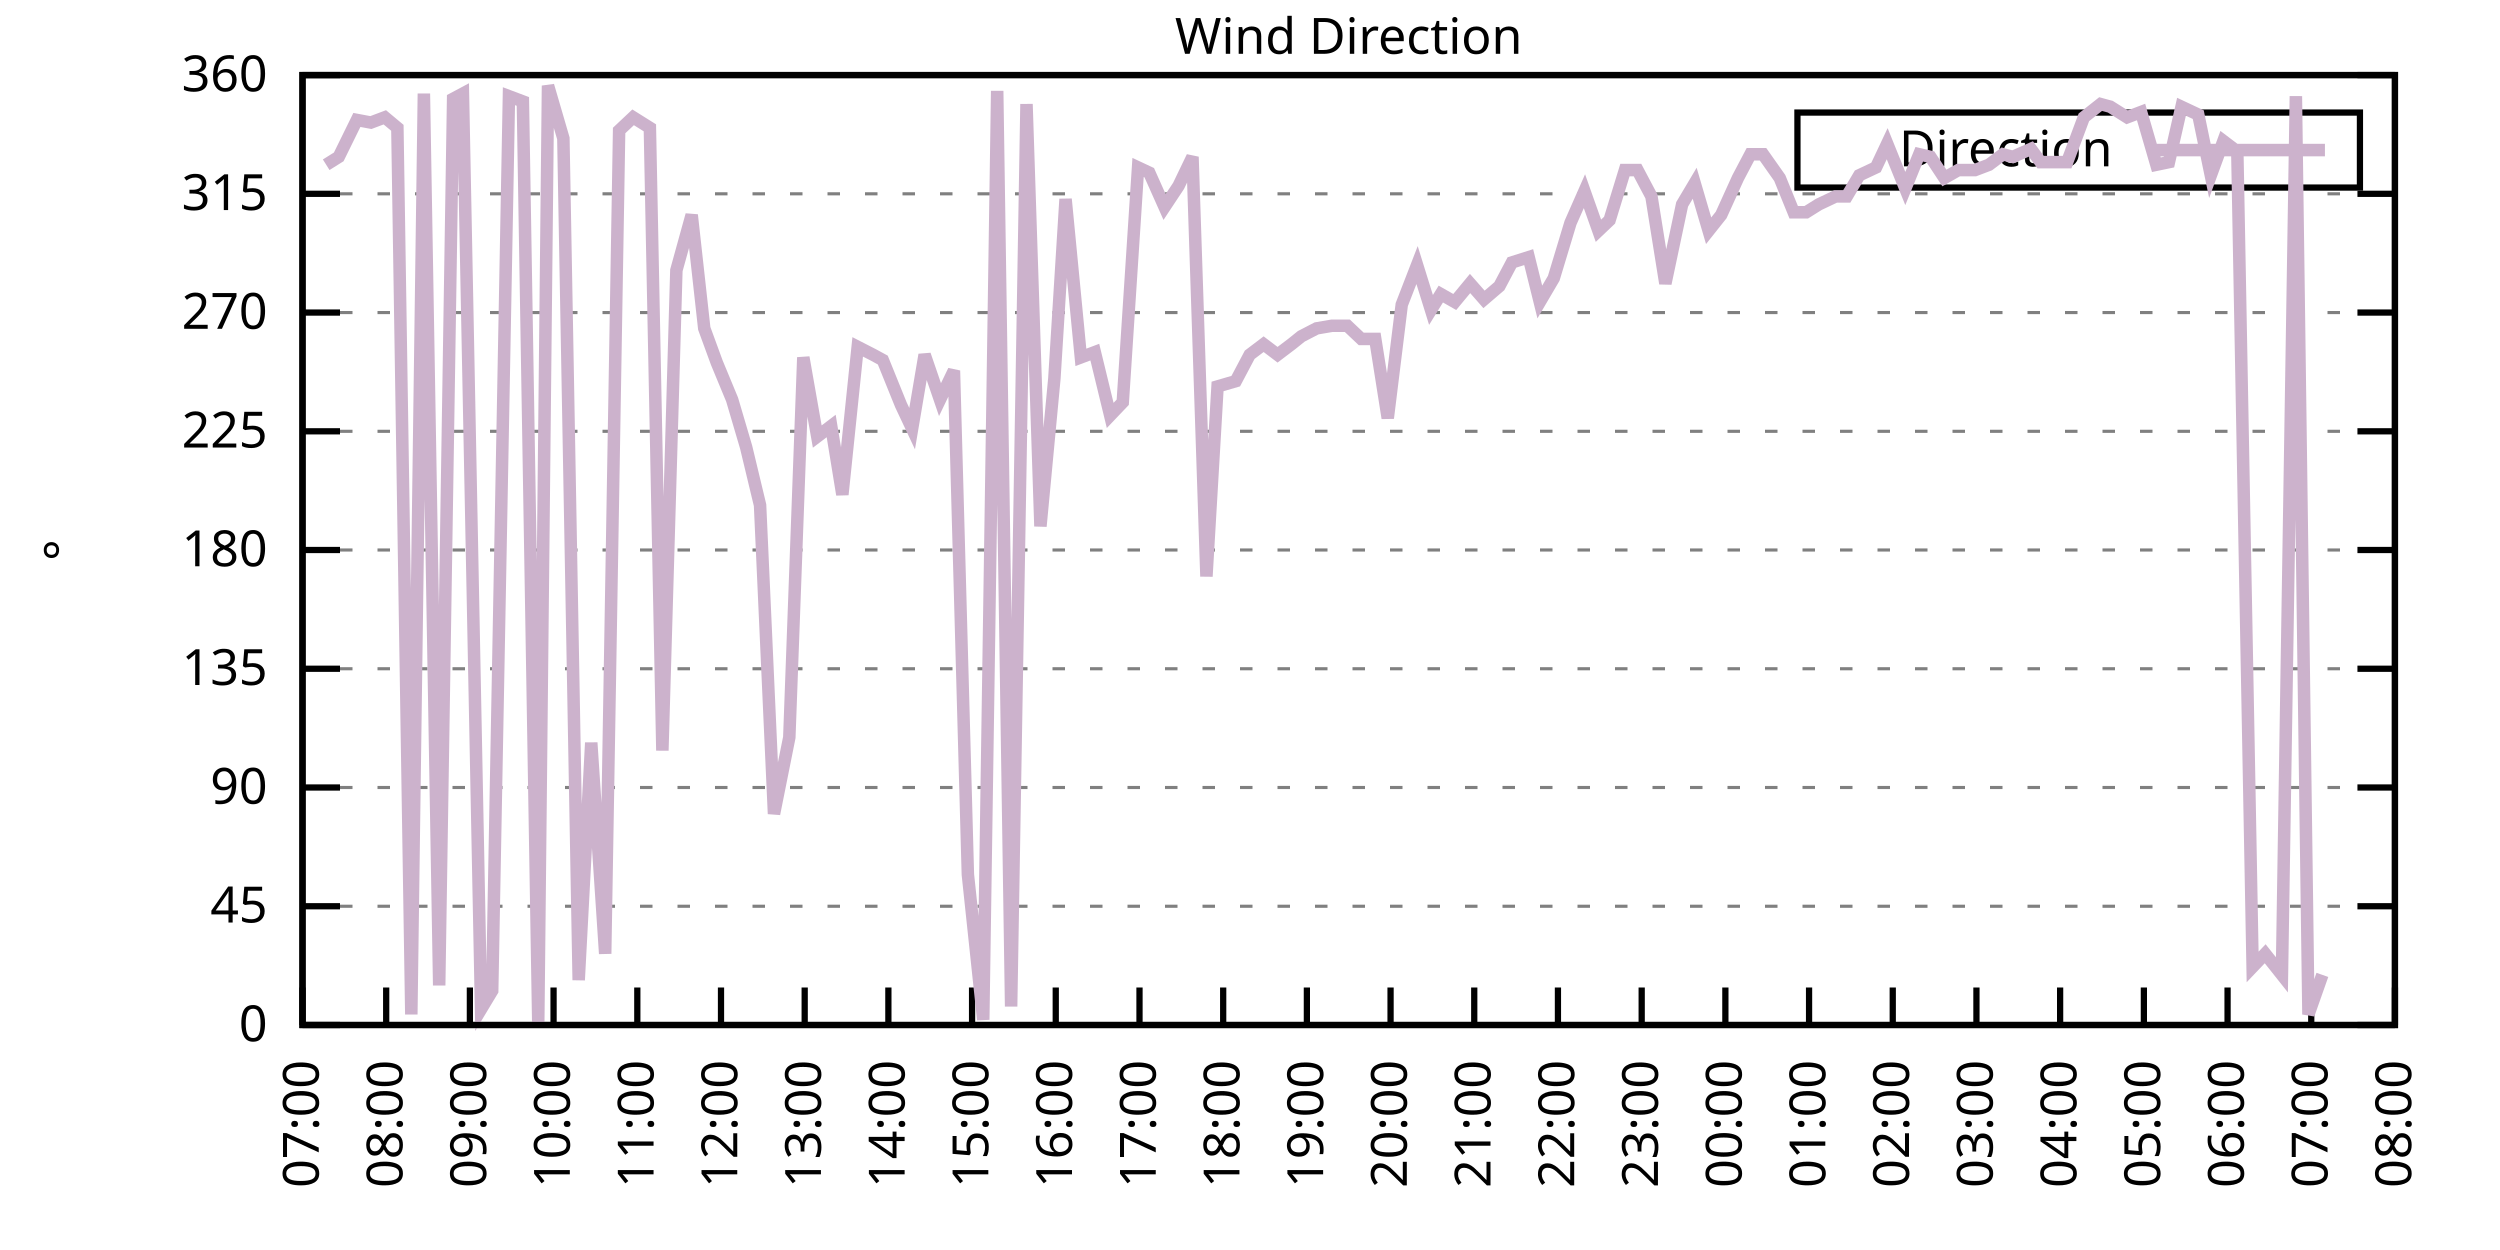
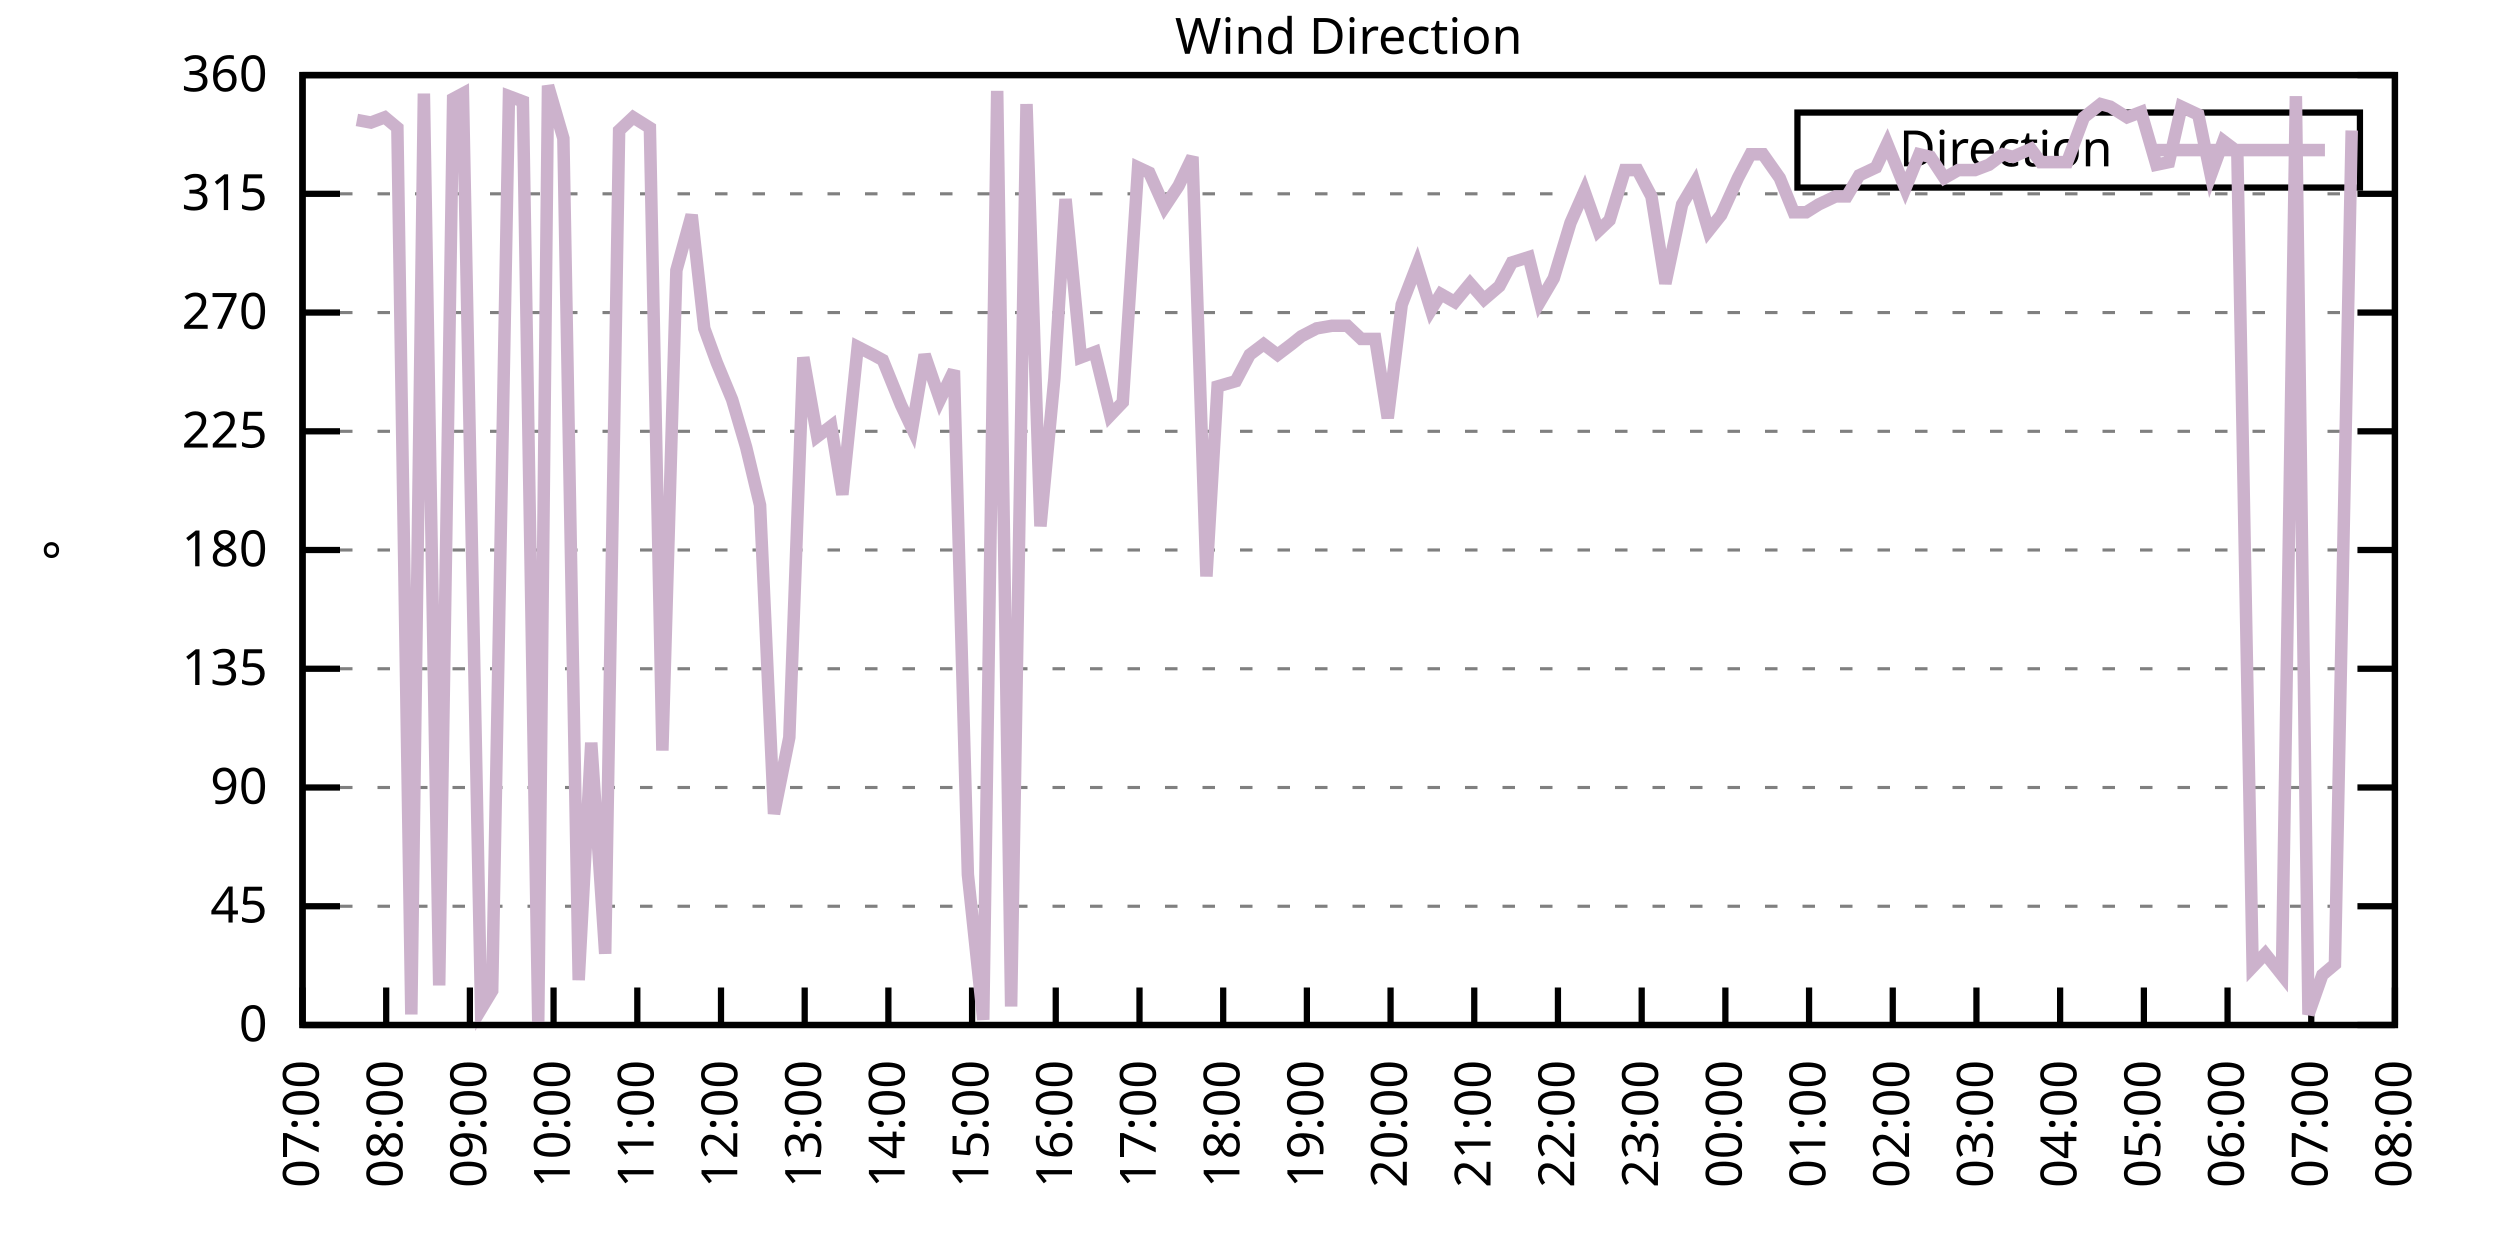
<svg xmlns="http://www.w3.org/2000/svg" xmlns:xlink="http://www.w3.org/1999/xlink" width="400" height="200" viewBox="0 0 400 200">
  <g id="gnuplot_canvas">
    <rect x="0" y="0" width="400" height="200" fill="none" />
    <defs>
      <circle id="gpDot" r="0.5" stroke-width="0.5" stroke="currentColor" />
      <path id="gpPt0" stroke-width="0.333" stroke="currentColor" d="M-1,0 h2 M0,-1 v2" />
      <path id="gpPt1" stroke-width="0.333" stroke="currentColor" d="M-1,-1 L1,1 M1,-1 L-1,1" />
      <path id="gpPt2" stroke-width="0.333" stroke="currentColor" d="M-1,0 L1,0 M0,-1 L0,1 M-1,-1 L1,1 M-1,1 L1,-1" />
      <rect id="gpPt3" stroke-width="0.333" stroke="currentColor" x="-1" y="-1" width="2" height="2" />
      <rect id="gpPt4" stroke-width="0.333" stroke="currentColor" fill="currentColor" x="-1" y="-1" width="2" height="2" />
      <circle id="gpPt5" stroke-width="0.333" stroke="currentColor" cx="0" cy="0" r="1" />
      <use xlink:href="#gpPt5" id="gpPt6" fill="currentColor" stroke="none" />
      <path id="gpPt7" stroke-width="0.333" stroke="currentColor" d="M0,-1.33 L-1.33,0.67 L1.33,0.67 z" />
      <use xlink:href="#gpPt7" id="gpPt8" fill="currentColor" stroke="none" />
      <use xlink:href="#gpPt7" id="gpPt9" stroke="currentColor" transform="rotate(180)" />
      <use xlink:href="#gpPt9" id="gpPt10" fill="currentColor" stroke="none" />
      <use xlink:href="#gpPt3" id="gpPt11" stroke="currentColor" transform="rotate(45)" />
      <use xlink:href="#gpPt11" id="gpPt12" fill="currentColor" stroke="none" />
      <path id="gpPt13" stroke-width="0.333" stroke="currentColor" d="M0,1.330 L1.265,0.411 L0.782,-1.067 L-0.782,-1.076 L-1.265,0.411 z" />
      <use xlink:href="#gpPt13" id="gpPt14" fill="currentColor" stroke="none" />
      <filter id="textbox" filterUnits="objectBoundingBox" x="0" y="0" height="1" width="1">
        <feFlood flood-color="white" flood-opacity="1" result="bgnd" />
        <feComposite in="SourceGraphic" in2="bgnd" operator="atop" />
      </filter>
      <filter id="greybox" filterUnits="objectBoundingBox" x="0" y="0" height="1" width="1">
        <feFlood flood-color="lightgrey" flood-opacity="1" result="grey" />
        <feComposite in="SourceGraphic" in2="grey" operator="atop" />
      </filter>
    </defs>
    <g fill="none" color="white" stroke="currentColor" stroke-width="1.00" stroke-linecap="butt" stroke-linejoin="miter">
</g>
    <g fill="none" color="black" stroke="currentColor" stroke-width="1.00" stroke-linecap="butt" stroke-linejoin="miter">
      <g stroke="none" shape-rendering="crispEdges">
        <polygon fill="rgb(255, 255, 255)" points="48.40,164.00 383.18,164.00 383.18,12.02 48.40,12.02 " />
      </g>
    </g>
    <g fill="none" color="black" stroke="currentColor" stroke-width="1.00" stroke-linecap="butt" stroke-linejoin="miter">
</g>
    <g fill="none" color="black" stroke="black" stroke-width="0.50" stroke-linecap="butt" stroke-linejoin="miter">
</g>
    <g fill="none" color="gray" stroke="currentColor" stroke-width="0.50" stroke-linecap="butt" stroke-linejoin="miter">
      <path stroke="gray" stroke-dasharray="2,4" class="gridline" d="M48.40,164.00 L383.19,164.00  " />
    </g>
    <g fill="none" color="gray" stroke="gray" stroke-width="1.00" stroke-linecap="butt" stroke-linejoin="miter">
</g>
    <g fill="none" color="black" stroke="currentColor" stroke-width="1.00" stroke-linecap="butt" stroke-linejoin="miter">
      <path stroke="black" d="M48.40,164.00 L54.40,164.00 M383.19,164.00 L377.19,164.00  " />
      <g transform="translate(42.80,166.60)" stroke="none" fill="black" font-family="Sans" font-size="8.00" text-anchor="end">
        <text>
          <tspan font-family="Sans"> 0</tspan>
        </text>
      </g>
    </g>
    <g fill="none" color="black" stroke="currentColor" stroke-width="1.00" stroke-linecap="butt" stroke-linejoin="miter">
</g>
    <g fill="none" color="black" stroke="black" stroke-width="0.50" stroke-linecap="butt" stroke-linejoin="miter">
</g>
    <g fill="none" color="gray" stroke="currentColor" stroke-width="0.50" stroke-linecap="butt" stroke-linejoin="miter">
      <path stroke="gray" stroke-dasharray="2,4" class="gridline" d="M48.40,145.00 L383.19,145.00  " />
    </g>
    <g fill="none" color="gray" stroke="gray" stroke-width="1.00" stroke-linecap="butt" stroke-linejoin="miter">
</g>
    <g fill="none" color="black" stroke="currentColor" stroke-width="1.00" stroke-linecap="butt" stroke-linejoin="miter">
      <path stroke="black" d="M48.40,145.00 L54.40,145.00 M383.19,145.00 L377.19,145.00  " />
      <g transform="translate(42.80,147.60)" stroke="none" fill="black" font-family="Sans" font-size="8.00" text-anchor="end">
        <text>
          <tspan font-family="Sans"> 45</tspan>
        </text>
      </g>
    </g>
    <g fill="none" color="black" stroke="currentColor" stroke-width="1.00" stroke-linecap="butt" stroke-linejoin="miter">
</g>
    <g fill="none" color="black" stroke="black" stroke-width="0.50" stroke-linecap="butt" stroke-linejoin="miter">
</g>
    <g fill="none" color="gray" stroke="currentColor" stroke-width="0.50" stroke-linecap="butt" stroke-linejoin="miter">
      <path stroke="gray" stroke-dasharray="2,4" class="gridline" d="M48.40,126.00 L383.19,126.00  " />
    </g>
    <g fill="none" color="gray" stroke="gray" stroke-width="1.00" stroke-linecap="butt" stroke-linejoin="miter">
</g>
    <g fill="none" color="black" stroke="currentColor" stroke-width="1.00" stroke-linecap="butt" stroke-linejoin="miter">
      <path stroke="black" d="M48.40,126.00 L54.40,126.00 M383.19,126.00 L377.19,126.00  " />
      <g transform="translate(42.80,128.60)" stroke="none" fill="black" font-family="Sans" font-size="8.00" text-anchor="end">
        <text>
          <tspan font-family="Sans"> 90</tspan>
        </text>
      </g>
    </g>
    <g fill="none" color="black" stroke="currentColor" stroke-width="1.00" stroke-linecap="butt" stroke-linejoin="miter">
</g>
    <g fill="none" color="black" stroke="black" stroke-width="0.50" stroke-linecap="butt" stroke-linejoin="miter">
</g>
    <g fill="none" color="gray" stroke="currentColor" stroke-width="0.50" stroke-linecap="butt" stroke-linejoin="miter">
      <path stroke="gray" stroke-dasharray="2,4" class="gridline" d="M48.40,107.00 L383.19,107.00  " />
    </g>
    <g fill="none" color="gray" stroke="gray" stroke-width="1.00" stroke-linecap="butt" stroke-linejoin="miter">
</g>
    <g fill="none" color="black" stroke="currentColor" stroke-width="1.00" stroke-linecap="butt" stroke-linejoin="miter">
      <path stroke="black" d="M48.40,107.00 L54.40,107.00 M383.19,107.00 L377.19,107.00  " />
      <g transform="translate(42.80,109.60)" stroke="none" fill="black" font-family="Sans" font-size="8.00" text-anchor="end">
        <text>
          <tspan font-family="Sans"> 135</tspan>
        </text>
      </g>
    </g>
    <g fill="none" color="black" stroke="currentColor" stroke-width="1.00" stroke-linecap="butt" stroke-linejoin="miter">
</g>
    <g fill="none" color="black" stroke="black" stroke-width="0.50" stroke-linecap="butt" stroke-linejoin="miter">
</g>
    <g fill="none" color="gray" stroke="currentColor" stroke-width="0.50" stroke-linecap="butt" stroke-linejoin="miter">
      <path stroke="gray" stroke-dasharray="2,4" class="gridline" d="M48.40,88.00 L383.19,88.00  " />
    </g>
    <g fill="none" color="gray" stroke="gray" stroke-width="1.00" stroke-linecap="butt" stroke-linejoin="miter">
</g>
    <g fill="none" color="black" stroke="currentColor" stroke-width="1.00" stroke-linecap="butt" stroke-linejoin="miter">
      <path stroke="black" d="M48.40,88.00 L54.40,88.00 M383.19,88.00 L377.19,88.00  " />
      <g transform="translate(42.80,90.60)" stroke="none" fill="black" font-family="Sans" font-size="8.00" text-anchor="end">
        <text>
          <tspan font-family="Sans"> 180</tspan>
        </text>
      </g>
    </g>
    <g fill="none" color="black" stroke="currentColor" stroke-width="1.00" stroke-linecap="butt" stroke-linejoin="miter">
</g>
    <g fill="none" color="black" stroke="black" stroke-width="0.50" stroke-linecap="butt" stroke-linejoin="miter">
</g>
    <g fill="none" color="gray" stroke="currentColor" stroke-width="0.50" stroke-linecap="butt" stroke-linejoin="miter">
      <path stroke="gray" stroke-dasharray="2,4" class="gridline" d="M48.40,69.01 L383.19,69.01  " />
    </g>
    <g fill="none" color="gray" stroke="gray" stroke-width="1.00" stroke-linecap="butt" stroke-linejoin="miter">
</g>
    <g fill="none" color="black" stroke="currentColor" stroke-width="1.00" stroke-linecap="butt" stroke-linejoin="miter">
      <path stroke="black" d="M48.40,69.01 L54.40,69.01 M383.19,69.01 L377.19,69.01  " />
      <g transform="translate(42.80,71.61)" stroke="none" fill="black" font-family="Sans" font-size="8.00" text-anchor="end">
        <text>
          <tspan font-family="Sans"> 225</tspan>
        </text>
      </g>
    </g>
    <g fill="none" color="black" stroke="currentColor" stroke-width="1.00" stroke-linecap="butt" stroke-linejoin="miter">
</g>
    <g fill="none" color="black" stroke="black" stroke-width="0.50" stroke-linecap="butt" stroke-linejoin="miter">
</g>
    <g fill="none" color="gray" stroke="currentColor" stroke-width="0.50" stroke-linecap="butt" stroke-linejoin="miter">
      <path stroke="gray" stroke-dasharray="2,4" class="gridline" d="M48.40,50.01 L383.19,50.01  " />
    </g>
    <g fill="none" color="gray" stroke="gray" stroke-width="1.00" stroke-linecap="butt" stroke-linejoin="miter">
</g>
    <g fill="none" color="black" stroke="currentColor" stroke-width="1.00" stroke-linecap="butt" stroke-linejoin="miter">
      <path stroke="black" d="M48.40,50.01 L54.40,50.01 M383.19,50.01 L377.19,50.01  " />
      <g transform="translate(42.80,52.61)" stroke="none" fill="black" font-family="Sans" font-size="8.00" text-anchor="end">
        <text>
          <tspan font-family="Sans"> 270</tspan>
        </text>
      </g>
    </g>
    <g fill="none" color="black" stroke="currentColor" stroke-width="1.00" stroke-linecap="butt" stroke-linejoin="miter">
</g>
    <g fill="none" color="black" stroke="black" stroke-width="0.50" stroke-linecap="butt" stroke-linejoin="miter">
</g>
    <g fill="none" color="gray" stroke="currentColor" stroke-width="0.50" stroke-linecap="butt" stroke-linejoin="miter">
      <path stroke="gray" stroke-dasharray="2,4" class="gridline" d="M48.40,31.01 L383.19,31.01  " />
    </g>
    <g fill="none" color="gray" stroke="gray" stroke-width="1.00" stroke-linecap="butt" stroke-linejoin="miter">
</g>
    <g fill="none" color="black" stroke="currentColor" stroke-width="1.00" stroke-linecap="butt" stroke-linejoin="miter">
      <path stroke="black" d="M48.40,31.01 L54.40,31.01 M383.19,31.01 L377.19,31.01  " />
      <g transform="translate(42.80,33.61)" stroke="none" fill="black" font-family="Sans" font-size="8.00" text-anchor="end">
        <text>
          <tspan font-family="Sans"> 315</tspan>
        </text>
      </g>
    </g>
    <g fill="none" color="black" stroke="currentColor" stroke-width="1.00" stroke-linecap="butt" stroke-linejoin="miter">
</g>
    <g fill="none" color="black" stroke="black" stroke-width="0.50" stroke-linecap="butt" stroke-linejoin="miter">
</g>
    <g fill="none" color="gray" stroke="currentColor" stroke-width="0.50" stroke-linecap="butt" stroke-linejoin="miter">
      <path stroke="gray" stroke-dasharray="2,4" class="gridline" d="M48.40,12.01 L383.19,12.01  " />
    </g>
    <g fill="none" color="gray" stroke="gray" stroke-width="1.00" stroke-linecap="butt" stroke-linejoin="miter">
</g>
    <g fill="none" color="black" stroke="currentColor" stroke-width="1.00" stroke-linecap="butt" stroke-linejoin="miter">
      <path stroke="black" d="M48.40,12.01 L54.40,12.01 M383.19,12.01 L377.19,12.01  " />
      <g transform="translate(42.80,14.61)" stroke="none" fill="black" font-family="Sans" font-size="8.00" text-anchor="end">
        <text>
          <tspan font-family="Sans"> 360</tspan>
        </text>
      </g>
    </g>
    <g fill="none" color="black" stroke="currentColor" stroke-width="1.00" stroke-linecap="butt" stroke-linejoin="miter">
      <path stroke="black" d="M48.40,164.00 L48.40,158.00  " />
      <g transform="translate(51.00,169.60) rotate(270.00)" stroke="none" fill="black" font-family="Sans" font-size="8.00" text-anchor="end">
        <text>
          <tspan font-family="Sans">07:00</tspan>
        </text>
      </g>
    </g>
    <g fill="none" color="black" stroke="currentColor" stroke-width="1.00" stroke-linecap="butt" stroke-linejoin="miter">
      <path stroke="black" d="M61.79,164.00 L61.79,158.00  " />
      <g transform="translate(64.39,169.60) rotate(270.00)" stroke="none" fill="black" font-family="Sans" font-size="8.00" text-anchor="end">
        <text>
          <tspan font-family="Sans">08:00</tspan>
        </text>
      </g>
    </g>
    <g fill="none" color="black" stroke="currentColor" stroke-width="1.00" stroke-linecap="butt" stroke-linejoin="miter">
      <path stroke="black" d="M75.18,164.00 L75.18,158.00  " />
      <g transform="translate(77.78,169.60) rotate(270.00)" stroke="none" fill="black" font-family="Sans" font-size="8.00" text-anchor="end">
        <text>
          <tspan font-family="Sans">09:00</tspan>
        </text>
      </g>
    </g>
    <g fill="none" color="black" stroke="currentColor" stroke-width="1.00" stroke-linecap="butt" stroke-linejoin="miter">
      <path stroke="black" d="M88.57,164.00 L88.57,158.00  " />
      <g transform="translate(91.17,169.60) rotate(270.00)" stroke="none" fill="black" font-family="Sans" font-size="8.00" text-anchor="end">
        <text>
          <tspan font-family="Sans">10:00</tspan>
        </text>
      </g>
    </g>
    <g fill="none" color="black" stroke="currentColor" stroke-width="1.00" stroke-linecap="butt" stroke-linejoin="miter">
      <path stroke="black" d="M101.97,164.00 L101.97,158.00  " />
      <g transform="translate(104.57,169.60) rotate(270.00)" stroke="none" fill="black" font-family="Sans" font-size="8.00" text-anchor="end">
        <text>
          <tspan font-family="Sans">11:00</tspan>
        </text>
      </g>
    </g>
    <g fill="none" color="black" stroke="currentColor" stroke-width="1.00" stroke-linecap="butt" stroke-linejoin="miter">
      <path stroke="black" d="M115.36,164.00 L115.36,158.00  " />
      <g transform="translate(117.96,169.60) rotate(270.00)" stroke="none" fill="black" font-family="Sans" font-size="8.00" text-anchor="end">
        <text>
          <tspan font-family="Sans">12:00</tspan>
        </text>
      </g>
    </g>
    <g fill="none" color="black" stroke="currentColor" stroke-width="1.00" stroke-linecap="butt" stroke-linejoin="miter">
      <path stroke="black" d="M128.75,164.00 L128.75,158.00  " />
      <g transform="translate(131.35,169.60) rotate(270.00)" stroke="none" fill="black" font-family="Sans" font-size="8.00" text-anchor="end">
        <text>
          <tspan font-family="Sans">13:00</tspan>
        </text>
      </g>
    </g>
    <g fill="none" color="black" stroke="currentColor" stroke-width="1.00" stroke-linecap="butt" stroke-linejoin="miter">
      <path stroke="black" d="M142.14,164.00 L142.14,158.00  " />
      <g transform="translate(144.74,169.60) rotate(270.00)" stroke="none" fill="black" font-family="Sans" font-size="8.00" text-anchor="end">
        <text>
          <tspan font-family="Sans">14:00</tspan>
        </text>
      </g>
    </g>
    <g fill="none" color="black" stroke="currentColor" stroke-width="1.00" stroke-linecap="butt" stroke-linejoin="miter">
      <path stroke="black" d="M155.53,164.00 L155.53,158.00  " />
      <g transform="translate(158.13,169.60) rotate(270.00)" stroke="none" fill="black" font-family="Sans" font-size="8.00" text-anchor="end">
        <text>
          <tspan font-family="Sans">15:00</tspan>
        </text>
      </g>
    </g>
    <g fill="none" color="black" stroke="currentColor" stroke-width="1.00" stroke-linecap="butt" stroke-linejoin="miter">
      <path stroke="black" d="M168.92,164.00 L168.92,158.00  " />
      <g transform="translate(171.52,169.60) rotate(270.00)" stroke="none" fill="black" font-family="Sans" font-size="8.00" text-anchor="end">
        <text>
          <tspan font-family="Sans">16:00</tspan>
        </text>
      </g>
    </g>
    <g fill="none" color="black" stroke="currentColor" stroke-width="1.00" stroke-linecap="butt" stroke-linejoin="miter">
      <path stroke="black" d="M182.32,164.00 L182.32,158.00  " />
      <g transform="translate(184.92,169.60) rotate(270.00)" stroke="none" fill="black" font-family="Sans" font-size="8.00" text-anchor="end">
        <text>
          <tspan font-family="Sans">17:00</tspan>
        </text>
      </g>
    </g>
    <g fill="none" color="black" stroke="currentColor" stroke-width="1.00" stroke-linecap="butt" stroke-linejoin="miter">
      <path stroke="black" d="M195.71,164.00 L195.71,158.00  " />
      <g transform="translate(198.31,169.60) rotate(270.00)" stroke="none" fill="black" font-family="Sans" font-size="8.00" text-anchor="end">
        <text>
          <tspan font-family="Sans">18:00</tspan>
        </text>
      </g>
    </g>
    <g fill="none" color="black" stroke="currentColor" stroke-width="1.00" stroke-linecap="butt" stroke-linejoin="miter">
      <path stroke="black" d="M209.10,164.00 L209.10,158.00  " />
      <g transform="translate(211.70,169.60) rotate(270.00)" stroke="none" fill="black" font-family="Sans" font-size="8.00" text-anchor="end">
        <text>
          <tspan font-family="Sans">19:00</tspan>
        </text>
      </g>
    </g>
    <g fill="none" color="black" stroke="currentColor" stroke-width="1.00" stroke-linecap="butt" stroke-linejoin="miter">
      <path stroke="black" d="M222.49,164.00 L222.49,158.00  " />
      <g transform="translate(225.09,169.60) rotate(270.00)" stroke="none" fill="black" font-family="Sans" font-size="8.00" text-anchor="end">
        <text>
          <tspan font-family="Sans">20:00</tspan>
        </text>
      </g>
    </g>
    <g fill="none" color="black" stroke="currentColor" stroke-width="1.00" stroke-linecap="butt" stroke-linejoin="miter">
      <path stroke="black" d="M235.88,164.00 L235.88,158.00  " />
      <g transform="translate(238.48,169.60) rotate(270.00)" stroke="none" fill="black" font-family="Sans" font-size="8.00" text-anchor="end">
        <text>
          <tspan font-family="Sans">21:00</tspan>
        </text>
      </g>
    </g>
    <g fill="none" color="black" stroke="currentColor" stroke-width="1.00" stroke-linecap="butt" stroke-linejoin="miter">
      <path stroke="black" d="M249.27,164.00 L249.27,158.00  " />
      <g transform="translate(251.87,169.60) rotate(270.00)" stroke="none" fill="black" font-family="Sans" font-size="8.00" text-anchor="end">
        <text>
          <tspan font-family="Sans">22:00</tspan>
        </text>
      </g>
    </g>
    <g fill="none" color="black" stroke="currentColor" stroke-width="1.00" stroke-linecap="butt" stroke-linejoin="miter">
      <path stroke="black" d="M262.67,164.00 L262.67,158.00  " />
      <g transform="translate(265.27,169.60) rotate(270.00)" stroke="none" fill="black" font-family="Sans" font-size="8.00" text-anchor="end">
        <text>
          <tspan font-family="Sans">23:00</tspan>
        </text>
      </g>
    </g>
    <g fill="none" color="black" stroke="currentColor" stroke-width="1.00" stroke-linecap="butt" stroke-linejoin="miter">
      <path stroke="black" d="M276.06,164.00 L276.06,158.00  " />
      <g transform="translate(278.66,169.60) rotate(270.00)" stroke="none" fill="black" font-family="Sans" font-size="8.00" text-anchor="end">
        <text>
          <tspan font-family="Sans">00:00</tspan>
        </text>
      </g>
    </g>
    <g fill="none" color="black" stroke="currentColor" stroke-width="1.00" stroke-linecap="butt" stroke-linejoin="miter">
      <path stroke="black" d="M289.45,164.00 L289.45,158.00  " />
      <g transform="translate(292.05,169.60) rotate(270.00)" stroke="none" fill="black" font-family="Sans" font-size="8.00" text-anchor="end">
        <text>
          <tspan font-family="Sans">01:00</tspan>
        </text>
      </g>
    </g>
    <g fill="none" color="black" stroke="currentColor" stroke-width="1.00" stroke-linecap="butt" stroke-linejoin="miter">
      <path stroke="black" d="M302.84,164.00 L302.84,158.00  " />
      <g transform="translate(305.44,169.60) rotate(270.00)" stroke="none" fill="black" font-family="Sans" font-size="8.00" text-anchor="end">
        <text>
          <tspan font-family="Sans">02:00</tspan>
        </text>
      </g>
    </g>
    <g fill="none" color="black" stroke="currentColor" stroke-width="1.00" stroke-linecap="butt" stroke-linejoin="miter">
      <path stroke="black" d="M316.23,164.00 L316.23,158.00  " />
      <g transform="translate(318.83,169.60) rotate(270.00)" stroke="none" fill="black" font-family="Sans" font-size="8.00" text-anchor="end">
        <text>
          <tspan font-family="Sans">03:00</tspan>
        </text>
      </g>
    </g>
    <g fill="none" color="black" stroke="currentColor" stroke-width="1.00" stroke-linecap="butt" stroke-linejoin="miter">
      <path stroke="black" d="M329.62,164.00 L329.62,158.00  " />
      <g transform="translate(332.22,169.60) rotate(270.00)" stroke="none" fill="black" font-family="Sans" font-size="8.00" text-anchor="end">
        <text>
          <tspan font-family="Sans">04:00</tspan>
        </text>
      </g>
    </g>
    <g fill="none" color="black" stroke="currentColor" stroke-width="1.00" stroke-linecap="butt" stroke-linejoin="miter">
      <path stroke="black" d="M343.02,164.00 L343.02,158.00  " />
      <g transform="translate(345.62,169.60) rotate(270.00)" stroke="none" fill="black" font-family="Sans" font-size="8.00" text-anchor="end">
        <text>
          <tspan font-family="Sans">05:00</tspan>
        </text>
      </g>
    </g>
    <g fill="none" color="black" stroke="currentColor" stroke-width="1.00" stroke-linecap="butt" stroke-linejoin="miter">
      <path stroke="black" d="M356.41,164.00 L356.41,158.00  " />
      <g transform="translate(359.01,169.60) rotate(270.00)" stroke="none" fill="black" font-family="Sans" font-size="8.00" text-anchor="end">
        <text>
          <tspan font-family="Sans">06:00</tspan>
        </text>
      </g>
    </g>
    <g fill="none" color="black" stroke="currentColor" stroke-width="1.00" stroke-linecap="butt" stroke-linejoin="miter">
      <path stroke="black" d="M369.80,164.00 L369.80,158.00  " />
      <g transform="translate(372.40,169.60) rotate(270.00)" stroke="none" fill="black" font-family="Sans" font-size="8.00" text-anchor="end">
        <text>
          <tspan font-family="Sans">07:00</tspan>
        </text>
      </g>
    </g>
    <g fill="none" color="black" stroke="currentColor" stroke-width="1.00" stroke-linecap="butt" stroke-linejoin="miter">
      <path stroke="black" d="M383.19,164.00 L383.19,158.00  " />
      <g transform="translate(385.79,169.60) rotate(270.00)" stroke="none" fill="black" font-family="Sans" font-size="8.00" text-anchor="end">
        <text>
          <tspan font-family="Sans">08:00</tspan>
        </text>
      </g>
    </g>
    <g fill="none" color="black" stroke="currentColor" stroke-width="1.00" stroke-linecap="butt" stroke-linejoin="miter">
</g>
    <g fill="none" color="black" stroke="currentColor" stroke-width="1.00" stroke-linecap="butt" stroke-linejoin="miter">
      <path stroke="black" d="M48.40,12.01 L48.40,164.00 L383.19,164.00 L383.19,12.01 L48.40,12.01 Z  " />
    </g>
    <g fill="none" color="black" stroke="currentColor" stroke-width="1.00" stroke-linecap="butt" stroke-linejoin="miter">
</g>
    <g fill="none" color="black" stroke="currentColor" stroke-width="1.00" stroke-linecap="butt" stroke-linejoin="miter">
      <path stroke="black" d="M287.59,30.01 L287.59,18.01 L377.59,18.01 L377.59,30.01 L287.59,30.01 Z  " />
    </g>
    <g id="Wind_direction_plot_1">
      <g fill="none" color="white" stroke="black" stroke-width="2.00" stroke-linecap="butt" stroke-linejoin="miter">
</g>
      <g fill="none" color="black" stroke="currentColor" stroke-width="2.00" stroke-linecap="butt" stroke-linejoin="miter">
        <g transform="translate(337.99,26.61)" stroke="none" fill="black" font-family="Sans" font-size="8.00" text-anchor="end">
          <text>
            <tspan font-family="Sans">Direction</tspan>
          </text>
        </g>
      </g>
      <g fill="none" color="black" stroke="currentColor" stroke-width="2.00" stroke-linecap="butt" stroke-linejoin="miter">
-         <path stroke="rgb(204, 178, 204)" d="M343.59,24.01 L371.99,24.01 M52.19,26.36 L54.20,25.10 L57.10,19.19 L59.34,19.61 L61.57,18.77 L63.58,20.45   L65.81,162.31 L67.82,14.97 L70.27,157.67 L72.50,15.81 L74.07,14.97 L76.97,161.47 L78.75,158.51 L81.43,15.39   L83.66,16.23 L86.12,163.58 L87.68,13.70 L90.14,22.14 L92.59,156.82 L94.60,118.83 L96.83,152.60 L99.06,20.88   L101.30,18.77 L103.98,20.45 L105.98,120.09 L108.22,43.25 L110.67,34.39 L112.68,52.54 L114.69,58.03 L117.14,63.94   L119.38,71.54 L121.61,80.83 L123.84,130.22 L126.29,117.98 L128.53,57.18 L130.76,69.85 L132.99,68.16 L134.78,79.14   L137.23,55.50 L139.69,56.76 L141.25,57.61 L144.15,64.78 L145.94,68.58 L147.94,56.76 L150.40,63.94 L152.63,59.30   L154.86,139.93 L157.32,163.16 L159.55,14.54 L161.78,161.04 L164.24,16.65 L166.47,84.21 L168.70,60.56 L170.49,31.85   L172.94,57.18 L175.17,56.34 L177.63,66.47 L179.64,64.36 L182.09,26.79 L183.88,27.63 L186.33,33.12 L188.57,29.74   L190.80,25.10 L193.03,92.23 L194.81,61.83 L197.72,60.98 L199.95,56.76 L202.18,55.07 L204.41,56.76 L206.64,55.07   L208.21,53.81 L210.66,52.54 L213.12,52.12 L215.57,52.12 L217.80,54.23 L220.04,54.23 L222.04,66.90 L224.28,48.74   L226.73,42.41 L228.96,49.59 L230.53,47.05 L232.76,48.32 L235.21,45.36 L237.44,47.90 L239.90,45.79 L241.91,41.99   L244.59,41.14 L246.37,48.32 L248.60,44.52 L251.28,35.65 L253.51,30.59 L255.75,36.92 L257.53,35.23 L259.99,27.21   L262.00,27.21 L264.23,31.43 L266.46,45.36 L269.14,32.70 L271.15,29.32 L273.38,36.92 L275.39,34.39 L278.07,28.48   L280.07,24.68 L282.08,24.68 L284.76,28.48 L286.99,33.96 L289.00,33.96 L291.01,32.70 L293.69,31.43 L295.48,31.43   L297.48,28.05 L300.16,26.79 L301.95,22.99 L304.85,30.16 L307.08,24.68 L308.87,25.10 L311.10,28.48 L313.33,27.21   L316.01,27.21 L318.24,26.36 L320.47,24.68 L322.04,25.10 L324.94,23.83 L326.50,25.94 L329.18,25.94 L330.74,25.94   L333.42,18.77 L336.10,16.65 L337.66,17.08 L340.34,18.77 L342.57,17.92 L345.02,26.36 L347.03,25.94 L349.04,17.08   L351.72,18.34 L353.73,28.05 L355.74,22.56 L357.97,24.25 L360.42,154.71 L362.43,152.60 L365.11,155.98 L367.34,15.39   L369.35,162.31 L371.58,155.98  " />
+         <path stroke="rgb(204, 178, 204)" d="M343.59,24.01 L371.99,24.01 M57.10,19.19 L59.34,19.61 L61.57,18.77 L63.58,20.45 L65.81,162.31 L67.82,14.97   L70.27,157.67 L72.50,15.81 L74.07,14.97 L76.97,161.47 L78.75,158.51 L81.43,15.39 L83.66,16.23 L86.12,163.58   L87.68,13.70 L90.14,22.14 L92.59,156.82 L94.60,118.83 L96.83,152.60 L99.06,20.88 L101.30,18.77 L103.98,20.45   L105.98,120.09 L108.22,43.25 L110.67,34.39 L112.68,52.54 L114.69,58.03 L117.14,63.94 L119.38,71.54 L121.61,80.83   L123.84,130.22 L126.29,117.98 L128.53,57.18 L130.76,69.85 L132.99,68.16 L134.78,79.14 L137.23,55.50 L139.69,56.76   L141.25,57.61 L144.15,64.78 L145.94,68.58 L147.94,56.76 L150.40,63.94 L152.63,59.30 L154.86,139.93 L157.32,163.16   L159.55,14.54 L161.78,161.04 L164.24,16.65 L166.47,84.21 L168.70,60.56 L170.49,31.85 L172.94,57.18 L175.17,56.34   L177.63,66.47 L179.64,64.36 L182.09,26.79 L183.88,27.63 L186.33,33.12 L188.57,29.74 L190.80,25.10 L193.03,92.23   L194.81,61.83 L197.72,60.98 L199.95,56.76 L202.18,55.07 L204.41,56.76 L206.64,55.07 L208.21,53.81 L210.66,52.54   L213.12,52.12 L215.57,52.12 L217.80,54.23 L220.04,54.23 L222.04,66.90 L224.28,48.74 L226.73,42.41 L228.96,49.59   L230.53,47.05 L232.76,48.32 L235.21,45.36 L237.44,47.90 L239.90,45.79 L241.91,41.99 L244.59,41.14 L246.37,48.32   L248.60,44.52 L251.28,35.65 L253.51,30.59 L255.75,36.92 L257.53,35.23 L259.99,27.21 L262.00,27.21 L264.23,31.43   L266.46,45.36 L269.14,32.70 L271.15,29.32 L273.38,36.92 L275.39,34.39 L278.07,28.48 L280.07,24.68 L282.08,24.68   L284.76,28.48 L286.99,33.96 L289.00,33.96 L291.01,32.70 L293.69,31.43 L295.48,31.43 L297.48,28.05 L300.16,26.79   L301.95,22.99 L304.85,30.16 L307.08,24.68 L308.87,25.10 L311.10,28.48 L313.33,27.21 L316.01,27.21 L318.24,26.36   L320.47,24.68 L322.04,25.10 L324.94,23.83 L326.50,25.94 L329.18,25.94 L330.74,25.94 L333.42,18.77 L336.10,16.65   L337.66,17.08 L340.34,18.77 L342.57,17.92 L345.02,26.36 L347.03,25.94 L349.04,17.08 L351.72,18.34 L353.73,28.05   L355.74,22.56 L357.97,24.25 L360.42,154.71 L362.43,152.60 L365.11,155.98 L367.34,15.39 L369.35,162.31 L371.58,155.98   L373.59,154.29 L376.27,20.88  " />
      </g>
    </g>
    <g fill="none" color="black" stroke="currentColor" stroke-width="2.00" stroke-linecap="butt" stroke-linejoin="miter">
</g>
    <g fill="none" color="black" stroke="black" stroke-width="1.00" stroke-linecap="butt" stroke-linejoin="miter">
</g>
    <g fill="none" color="black" stroke="currentColor" stroke-width="1.00" stroke-linecap="butt" stroke-linejoin="miter">
      <path stroke="black" d="M48.40,12.01 L48.40,164.00 L383.19,164.00 L383.19,12.01 L48.40,12.01 Z  " />
      <g transform="translate(12.80,88.01) rotate(270.00)" stroke="none" fill="black" font-family="Sans" font-size="8.00" text-anchor="middle">
        <text>
          <tspan font-family="Sans">°</tspan>
        </text>
      </g>
    </g>
    <g fill="none" color="black" stroke="currentColor" stroke-width="1.00" stroke-linecap="butt" stroke-linejoin="miter">
</g>
    <g fill="none" color="black" stroke="currentColor" stroke-width="1.00" stroke-linecap="butt" stroke-linejoin="miter">
      <g transform="translate(215.79,8.61)" stroke="none" fill="black" font-family="Sans" font-size="8.00" text-anchor="middle">
        <text>
          <tspan font-family="Sans">Wind Direction</tspan>
        </text>
      </g>
    </g>
    <g fill="none" color="black" stroke="currentColor" stroke-width="1.00" stroke-linecap="butt" stroke-linejoin="miter">
</g>
  </g>
</svg>
